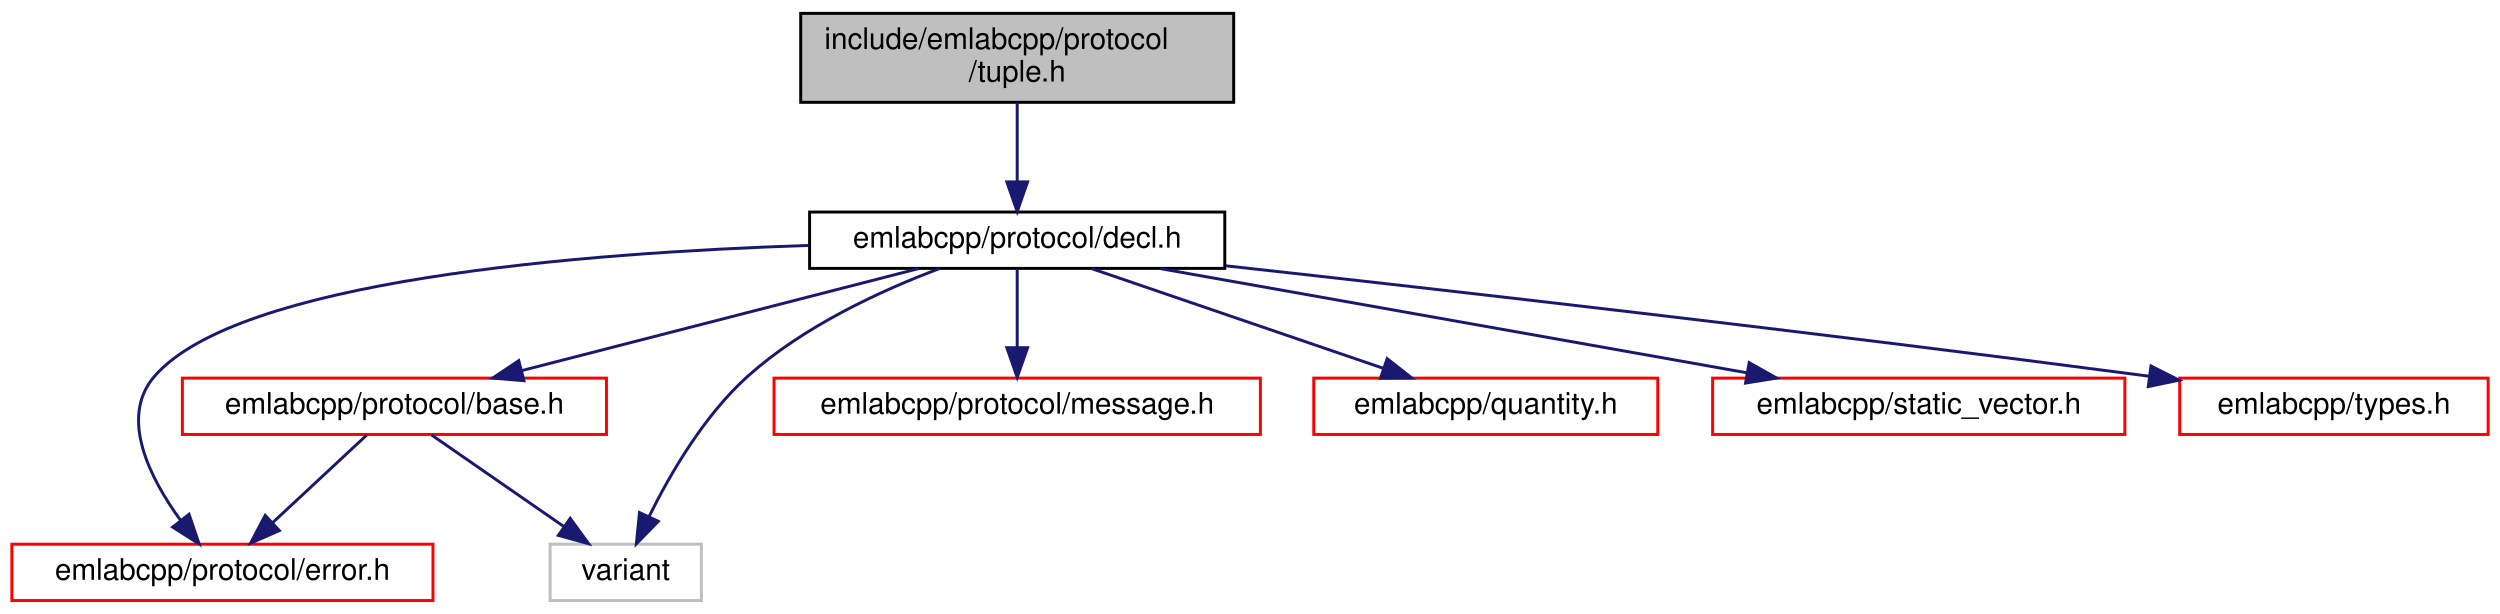
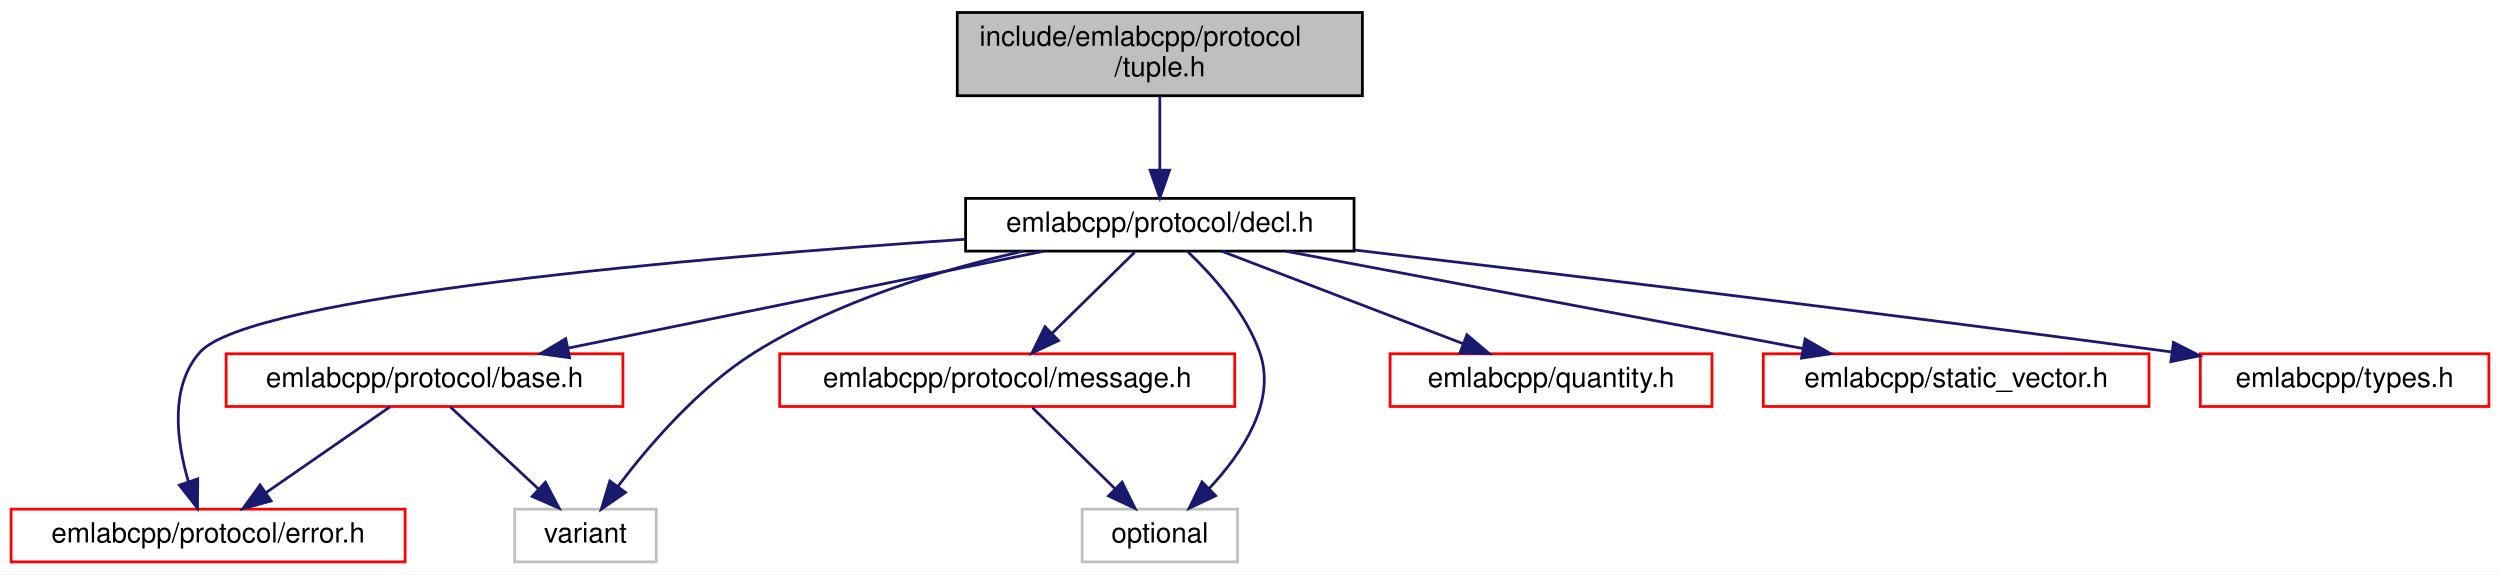
- <svg xmlns="http://www.w3.org/2000/svg" xmlns:xlink="http://www.w3.org/1999/xlink" width="843pt" height="207pt" viewBox="0.00 0.00 843.00 207.00">
+ <svg xmlns="http://www.w3.org/2000/svg" xmlns:xlink="http://www.w3.org/1999/xlink" width="901pt" height="207pt" viewBox="0.00 0.00 901.00 207.00">
  <g id="graph0" class="graph" transform="scale(1 1) rotate(0) translate(4 203)">
-     <polygon fill="white" stroke="transparent" points="-4,4 -4,-203 839,-203 839,4 -4,4" />
+     <polygon fill="white" stroke="transparent" points="-4,4 -4,-203 897,-203 897,4 -4,4" />
    <g id="node1" class="node">
      <g id="a_node1">
        <a xlink:title=" ">
-           <polygon fill="#bfbfbf" stroke="black" points="266,-168.5 266,-198.5 412,-198.5 412,-168.5 266,-168.5" />
-           <text text-anchor="start" x="274" y="-186.5" font-family="Helvetica,sans-Serif" font-size="10.00">include/emlabcpp/protocol</text>
-           <text text-anchor="middle" x="339" y="-175.5" font-family="Helvetica,sans-Serif" font-size="10.00">/tuple.h</text>
+           <polygon fill="#bfbfbf" stroke="black" points="341,-168.5 341,-198.5 487,-198.5 487,-168.5 341,-168.5" />
+           <text text-anchor="start" x="349" y="-186.5" font-family="Helvetica,sans-Serif" font-size="10.00">include/emlabcpp/protocol</text>
+           <text text-anchor="middle" x="414" y="-175.5" font-family="Helvetica,sans-Serif" font-size="10.00">/tuple.h</text>
        </a>
      </g>
    </g>
    <g id="node2" class="node">
      <g id="a_node2">
        <a xlink:href="decl_8h.html" target="_top" xlink:title=" ">
-           <polygon fill="white" stroke="black" points="269,-112.5 269,-131.5 409,-131.5 409,-112.5 269,-112.5" />
-           <text text-anchor="middle" x="339" y="-119.5" font-family="Helvetica,sans-Serif" font-size="10.00">emlabcpp/protocol/decl.h</text>
+           <polygon fill="white" stroke="black" points="344,-112.5 344,-131.5 484,-131.5 484,-112.5 344,-112.5" />
+           <text text-anchor="middle" x="414" y="-119.5" font-family="Helvetica,sans-Serif" font-size="10.00">emlabcpp/protocol/decl.h</text>
        </a>
      </g>
    </g>
    <g id="edge1" class="edge">
-       <path fill="none" stroke="midnightblue" d="M339,-168.4C339,-160.47 339,-150.46 339,-141.86" />
-       <polygon fill="midnightblue" stroke="midnightblue" points="342.5,-141.66 339,-131.66 335.5,-141.66 342.5,-141.66" />
+       <path fill="none" stroke="midnightblue" d="M414,-168.4C414,-160.47 414,-150.46 414,-141.86" />
+       <polygon fill="midnightblue" stroke="midnightblue" points="417.5,-141.66 414,-131.66 410.5,-141.66 417.5,-141.66" />
    </g>
    <g id="node3" class="node">
      <g id="a_node3">
        <a xlink:href="protocol_2base_8h.html" target="_top" xlink:title=" ">
-           <polygon fill="white" stroke="red" points="57.5,-56.5 57.5,-75.5 200.5,-75.5 200.5,-56.5 57.5,-56.5" />
-           <text text-anchor="middle" x="129" y="-63.5" font-family="Helvetica,sans-Serif" font-size="10.00">emlabcpp/protocol/base.h</text>
+           <polygon fill="white" stroke="red" points="77.5,-56.5 77.5,-75.5 220.5,-75.5 220.5,-56.5 77.5,-56.5" />
+           <text text-anchor="middle" x="149" y="-63.5" font-family="Helvetica,sans-Serif" font-size="10.00">emlabcpp/protocol/base.h</text>
        </a>
      </g>
    </g>
    <g id="edge2" class="edge">
-       <path fill="none" stroke="midnightblue" d="M305.72,-112.44C269.55,-103.14 211.62,-88.25 172.02,-78.06" />
-       <polygon fill="midnightblue" stroke="midnightblue" points="172.68,-74.62 162.12,-75.52 170.93,-81.4 172.68,-74.62" />
+       <path fill="none" stroke="midnightblue" d="M372.01,-112.44C325.59,-102.98 250.77,-87.74 200.76,-77.55" />
+       <polygon fill="midnightblue" stroke="midnightblue" points="201.29,-74.08 190.79,-75.52 199.89,-80.94 201.29,-74.08" />
    </g>
    <g id="node4" class="node">
      <g id="a_node4">
        <a xlink:href="protocol_2error_8h.html" target="_top" xlink:title=" ">
          <polygon fill="white" stroke="red" points="0,-0.5 0,-19.5 142,-19.5 142,-0.5 0,-0.5" />
          <text text-anchor="middle" x="71" y="-7.5" font-family="Helvetica,sans-Serif" font-size="10.00">emlabcpp/protocol/error.h</text>
        </a>
      </g>
    </g>
    <g id="edge5" class="edge">
-       <path fill="none" stroke="midnightblue" d="M268.7,-120.24C191.84,-117.74 75.87,-108.51 48,-76 36.13,-62.15 46.54,-41.76 56.91,-27.52" />
-       <polygon fill="midnightblue" stroke="midnightblue" points="59.74,-29.59 63.16,-19.56 54.23,-25.26 59.74,-29.59" />
+       <path fill="none" stroke="midnightblue" d="M343.78,-116.76C247.92,-110.25 85.89,-96.37 68,-76 57.07,-63.56 59.64,-44.04 63.84,-29.64" />
+       <polygon fill="midnightblue" stroke="midnightblue" points="67.27,-30.42 67.17,-19.83 60.64,-28.17 67.27,-30.42" />
    </g>
    <g id="node5" class="node">
      <g id="a_node5">
        <a xlink:title=" ">
          <polygon fill="white" stroke="#bfbfbf" points="181.5,-0.5 181.5,-19.5 232.5,-19.5 232.5,-0.5 181.5,-0.5" />
          <text text-anchor="middle" x="207" y="-7.5" font-family="Helvetica,sans-Serif" font-size="10.00">variant</text>
        </a>
      </g>
    </g>
-     <g id="edge10" class="edge">
-       <path fill="none" stroke="midnightblue" d="M312.81,-112.45C293.29,-105.11 266.85,-92.99 248,-76 233.33,-62.77 221.91,-43.1 214.89,-28.87" />
-       <polygon fill="midnightblue" stroke="midnightblue" points="217.98,-27.21 210.58,-19.63 211.64,-30.17 217.98,-27.21" />
+     <g id="edge12" class="edge">
+       <path fill="none" stroke="midnightblue" d="M364.65,-112.45C335.01,-105.75 297.47,-94.4 268,-76 247.78,-63.38 229.81,-42.41 218.7,-27.71" />
+       <polygon fill="midnightblue" stroke="midnightblue" points="221.43,-25.52 212.71,-19.5 215.78,-29.65 221.43,-25.52" />
    </g>
    <g id="node6" class="node">
      <g id="a_node6">
        <a xlink:href="message_8h.html" target="_top" xlink:title=" ">
-           <polygon fill="white" stroke="red" points="257,-56.5 257,-75.5 421,-75.5 421,-56.5 257,-56.5" />
-           <text text-anchor="middle" x="339" y="-63.5" font-family="Helvetica,sans-Serif" font-size="10.00">emlabcpp/protocol/message.h</text>
+           <polygon fill="white" stroke="red" points="277,-56.5 277,-75.5 441,-75.5 441,-56.5 277,-56.5" />
+           <text text-anchor="middle" x="359" y="-63.5" font-family="Helvetica,sans-Serif" font-size="10.00">emlabcpp/protocol/message.h</text>
        </a>
      </g>
    </g>
    <g id="edge6" class="edge">
-       <path fill="none" stroke="midnightblue" d="M339,-112.08C339,-105.01 339,-94.86 339,-85.99" />
-       <polygon fill="midnightblue" stroke="midnightblue" points="342.5,-85.75 339,-75.75 335.5,-85.75 342.5,-85.75" />
+       <path fill="none" stroke="midnightblue" d="M404.92,-112.08C396.83,-104.14 384.8,-92.34 375.09,-82.8" />
+       <polygon fill="midnightblue" stroke="midnightblue" points="377.5,-80.26 367.91,-75.75 372.6,-85.25 377.5,-80.26" />
    </g>
    <g id="node7" class="node">
      <g id="a_node7">
-         <a xlink:href="quantity_8h.html" target="_top" xlink:title=" ">
-           <polygon fill="white" stroke="red" points="439,-56.5 439,-75.5 555,-75.5 555,-56.5 439,-56.5" />
-           <text text-anchor="middle" x="497" y="-63.5" font-family="Helvetica,sans-Serif" font-size="10.00">emlabcpp/quantity.h</text>
+         <a xlink:title=" ">
+           <polygon fill="white" stroke="#bfbfbf" points="386,-0.5 386,-19.5 442,-19.5 442,-0.5 386,-0.5" />
+           <text text-anchor="middle" x="414" y="-7.5" font-family="Helvetica,sans-Serif" font-size="10.00">optional</text>
        </a>
      </g>
    </g>
-     <g id="edge7" class="edge">
-       <path fill="none" stroke="midnightblue" d="M364.04,-112.44C390.62,-103.36 432.81,-88.94 462.52,-78.78" />
-       <polygon fill="midnightblue" stroke="midnightblue" points="463.75,-82.06 472.08,-75.52 461.49,-75.44 463.75,-82.06" />
+     <g id="edge11" class="edge">
+       <path fill="none" stroke="midnightblue" d="M424.16,-112.19C432.91,-103.87 444.9,-90.54 450,-76 456.22,-58.26 443.69,-39.65 431.74,-26.91" />
+       <polygon fill="midnightblue" stroke="midnightblue" points="434.12,-24.34 424.55,-19.8 429.2,-29.32 434.12,-24.34" />
    </g>
    <g id="node8" class="node">
      <g id="a_node8">
-         <a xlink:href="static__vector_8h.html" target="_top" xlink:title=" ">
-           <polygon fill="white" stroke="red" points="573.5,-56.5 573.5,-75.5 712.5,-75.5 712.5,-56.5 573.5,-56.5" />
-           <text text-anchor="middle" x="643" y="-63.5" font-family="Helvetica,sans-Serif" font-size="10.00">emlabcpp/static_vector.h</text>
+         <a xlink:href="quantity_8h.html" target="_top" xlink:title=" ">
+           <polygon fill="white" stroke="red" points="497,-56.5 497,-75.5 613,-75.5 613,-56.5 497,-56.5" />
+           <text text-anchor="middle" x="555" y="-63.5" font-family="Helvetica,sans-Serif" font-size="10.00">emlabcpp/quantity.h</text>
        </a>
      </g>
    </g>
    <g id="edge8" class="edge">
-       <path fill="none" stroke="midnightblue" d="M387.17,-112.44C440.87,-102.9 527.69,-87.48 585.05,-77.29" />
-       <polygon fill="midnightblue" stroke="midnightblue" points="585.82,-80.71 595.06,-75.52 584.6,-73.82 585.82,-80.71" />
+       <path fill="none" stroke="midnightblue" d="M436.34,-112.44C459.75,-103.48 496.74,-89.31 523.19,-79.18" />
+       <polygon fill="midnightblue" stroke="midnightblue" points="524.68,-82.36 532.76,-75.52 522.17,-75.82 524.68,-82.36" />
    </g>
    <g id="node9" class="node">
      <g id="a_node9">
-         <a xlink:href="types_8h.html" target="_top" xlink:title=" ">
-           <polygon fill="white" stroke="red" points="731,-56.5 731,-75.5 835,-75.5 835,-56.5 731,-56.5" />
-           <text text-anchor="middle" x="783" y="-63.5" font-family="Helvetica,sans-Serif" font-size="10.00">emlabcpp/types.h</text>
+         <a xlink:href="static__vector_8h.html" target="_top" xlink:title=" ">
+           <polygon fill="white" stroke="red" points="631.5,-56.5 631.5,-75.5 770.5,-75.5 770.5,-56.5 631.5,-56.5" />
+           <text text-anchor="middle" x="701" y="-63.5" font-family="Helvetica,sans-Serif" font-size="10.00">emlabcpp/static_vector.h</text>
        </a>
      </g>
    </g>
    <g id="edge9" class="edge">
-       <path fill="none" stroke="midnightblue" d="M409.32,-113.37C484.02,-105.12 605.85,-91.26 720.74,-76.13" />
-       <polygon fill="midnightblue" stroke="midnightblue" points="721.32,-79.59 730.77,-74.81 720.4,-72.65 721.32,-79.59" />
+       <path fill="none" stroke="midnightblue" d="M459.48,-112.44C509.96,-102.94 591.46,-87.61 645.62,-77.42" />
+       <polygon fill="midnightblue" stroke="midnightblue" points="646.56,-80.81 655.74,-75.52 645.26,-73.93 646.56,-80.81" />
+     </g>
+     <g id="node10" class="node">
+       <g id="a_node10">
+         <a xlink:href="types_8h.html" target="_top" xlink:title=" ">
+           <polygon fill="white" stroke="red" points="789,-56.5 789,-75.5 893,-75.5 893,-56.5 789,-56.5" />
+           <text text-anchor="middle" x="841" y="-63.5" font-family="Helvetica,sans-Serif" font-size="10.00">emlabcpp/types.h</text>
+         </a>
+       </g>
+     </g>
+     <g id="edge10" class="edge">
+       <path fill="none" stroke="midnightblue" d="M484.23,-112.88C555.73,-104.49 670.04,-90.76 778.62,-76.16" />
+       <polygon fill="midnightblue" stroke="midnightblue" points="779.33,-79.6 788.77,-74.79 778.39,-72.66 779.33,-79.6" />
    </g>
    <g id="edge3" class="edge">
-       <path fill="none" stroke="midnightblue" d="M119.68,-56.32C111.11,-48.34 98.19,-36.31 87.81,-26.65" />
-       <polygon fill="midnightblue" stroke="midnightblue" points="90.19,-24.09 80.49,-19.83 85.42,-29.21 90.19,-24.09" />
+       <path fill="none" stroke="midnightblue" d="M136.47,-56.32C124.41,-47.98 105.97,-35.21 91.73,-25.35" />
+       <polygon fill="midnightblue" stroke="midnightblue" points="93.72,-22.47 83.5,-19.65 89.73,-28.22 93.72,-22.47" />
    </g>
    <g id="edge4" class="edge">
-       <path fill="none" stroke="midnightblue" d="M141.53,-56.32C153.59,-47.98 172.03,-35.21 186.27,-25.35" />
-       <polygon fill="midnightblue" stroke="midnightblue" points="188.27,-28.22 194.5,-19.65 184.28,-22.47 188.27,-28.22" />
+       <path fill="none" stroke="midnightblue" d="M158.32,-56.32C166.89,-48.34 179.81,-36.31 190.19,-26.65" />
+       <polygon fill="midnightblue" stroke="midnightblue" points="192.58,-29.21 197.51,-19.83 187.81,-24.09 192.58,-29.21" />
+     </g>
+     <g id="edge7" class="edge">
+       <path fill="none" stroke="midnightblue" d="M368.08,-56.08C376.17,-48.14 388.2,-36.34 397.91,-26.8" />
+       <polygon fill="midnightblue" stroke="midnightblue" points="400.4,-29.25 405.09,-19.75 395.5,-24.26 400.4,-29.25" />
    </g>
  </g>
</svg>
